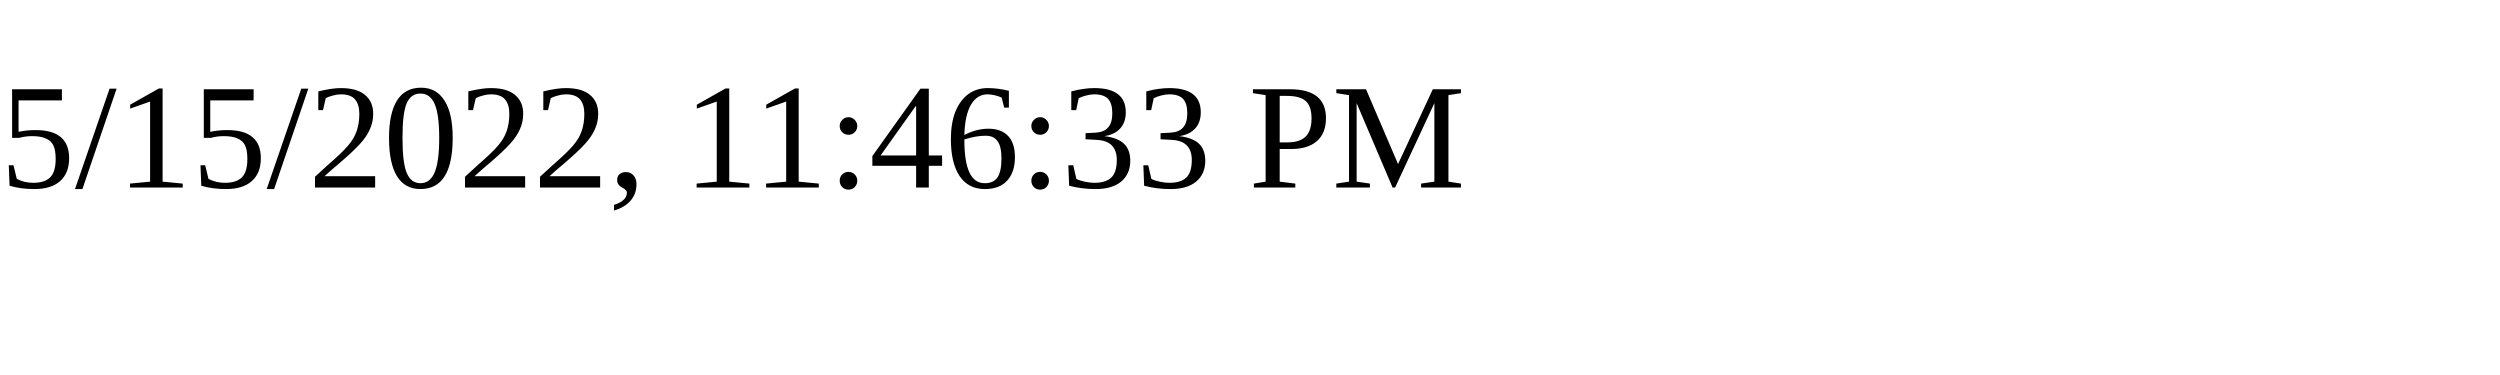
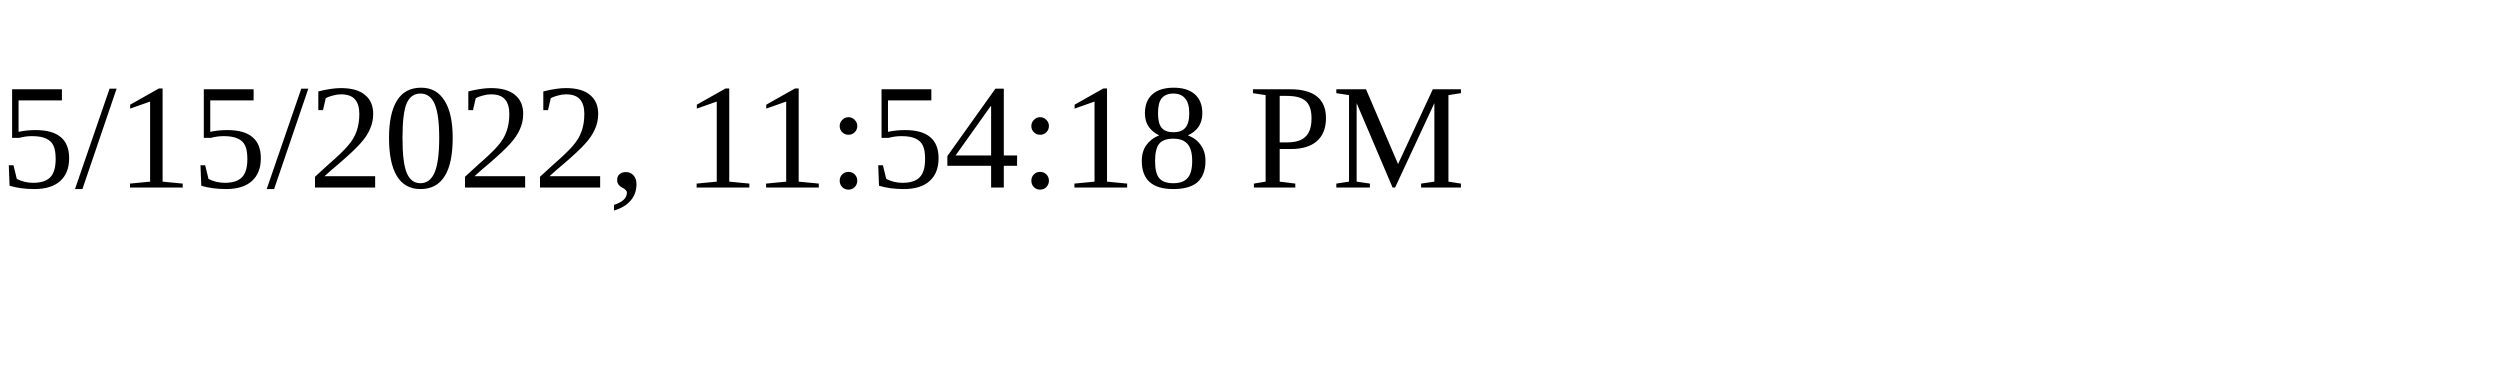
<svg xmlns="http://www.w3.org/2000/svg" height="30" width="200">
-   <text x="0" y="15">5/15/2022, 11:46:33 PM</text>
+   <text x="0" y="15">5/15/2022, 11:54:18 PM</text>
</svg>
